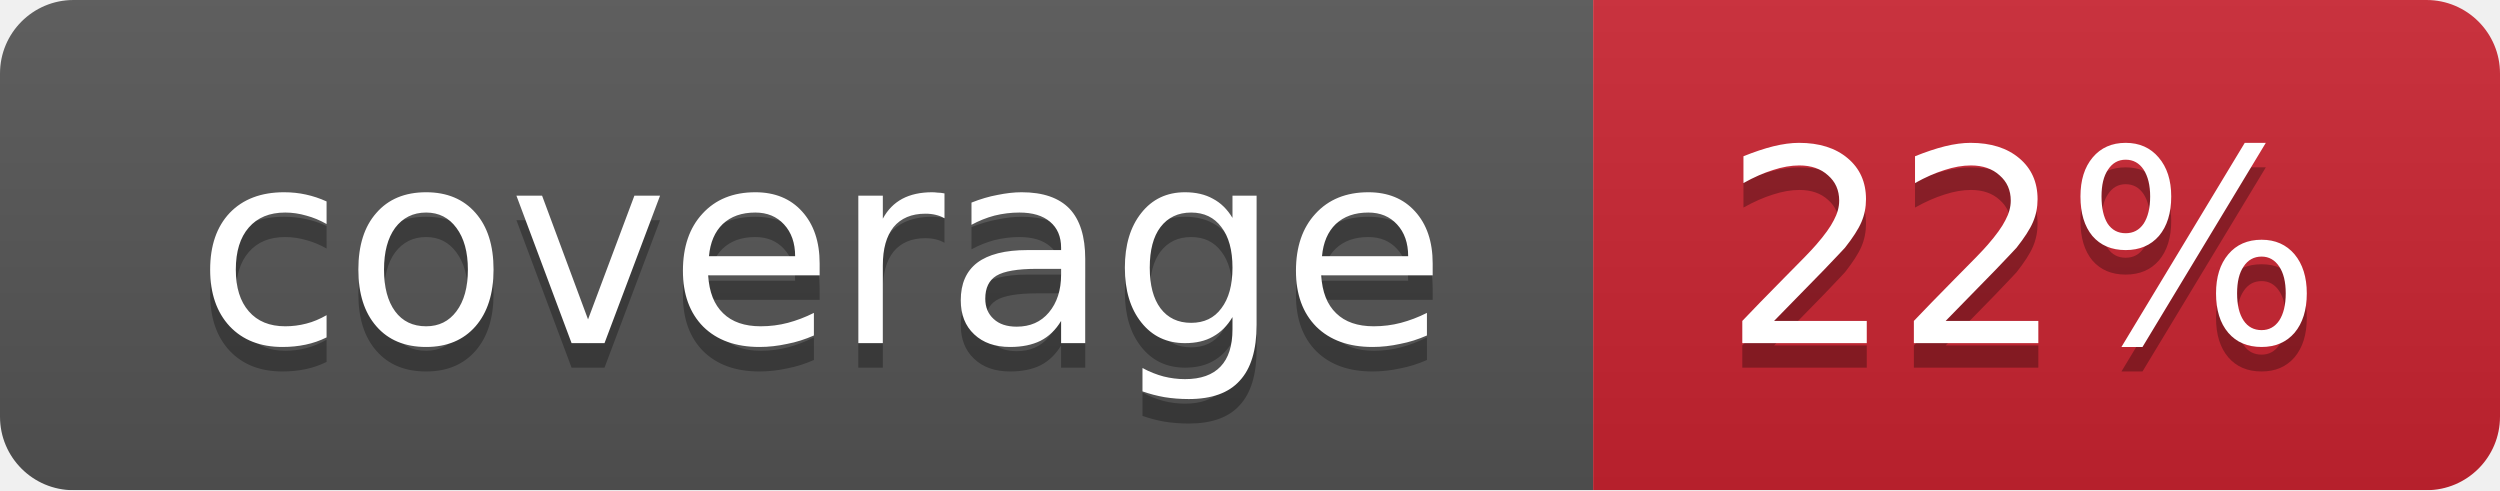
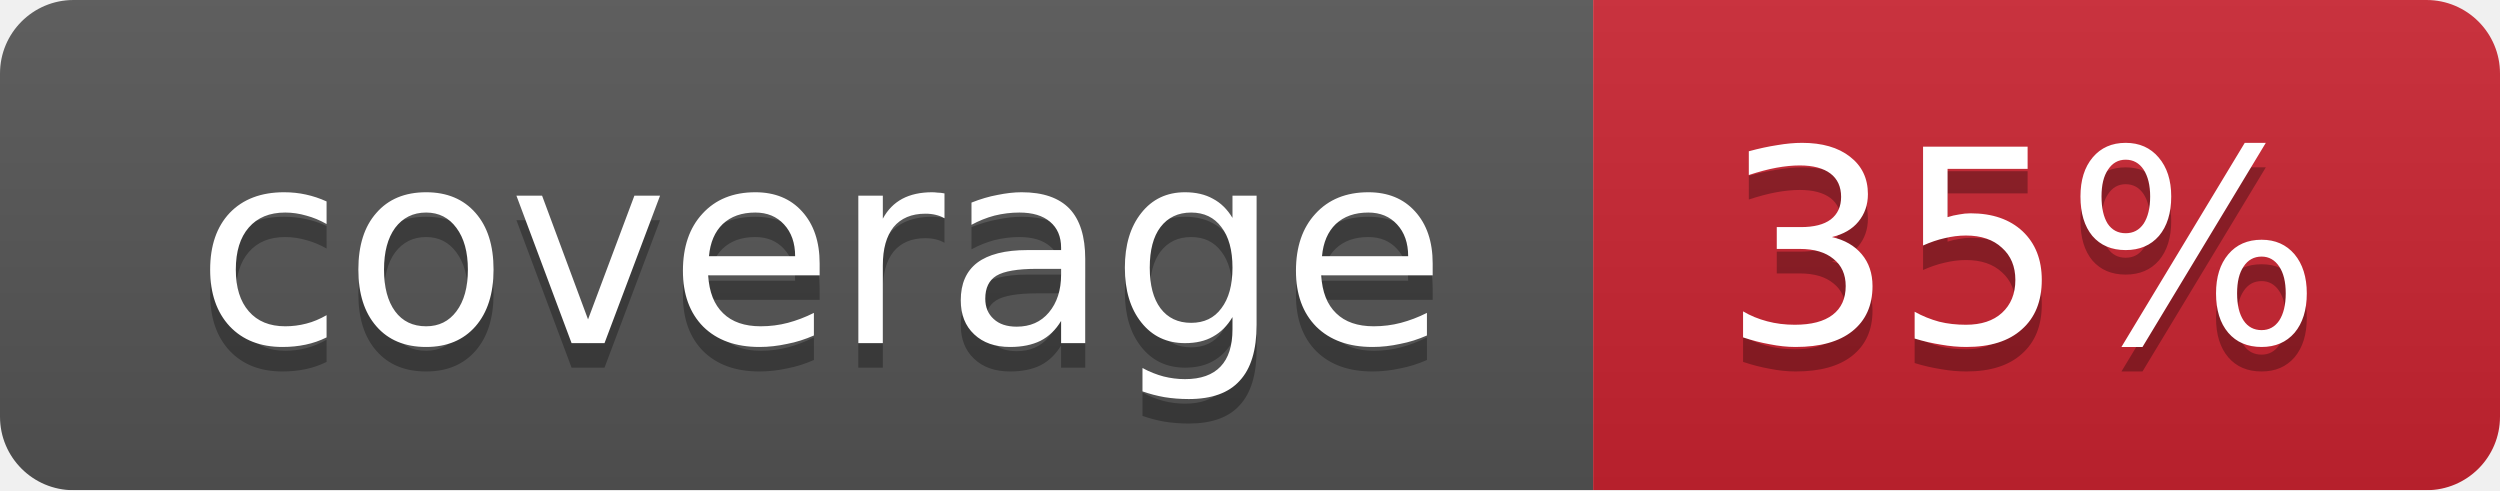
<svg xmlns="http://www.w3.org/2000/svg" width="102" height="20">
  <linearGradient id="smooth" x2="0" y2="100%">
    <stop offset="0" stop-color="#bbb" stop-opacity=".1" />
    <stop offset="1" stop-opacity=".1" />
  </linearGradient>
  <mask id="round">
    <rect width="102" height="20" rx="3" fill="#fff" />
  </mask>
  <g mask="url(#round)">
    <rect width="65" height="20" fill="#555" />
    <rect x="65" width="37" height="20" fill="#cb2431" />
    <rect width="102" height="20" fill="url(#smooth)" />
  </g>
  <g fill="#fff" text-anchor="middle" font-family="DejaVu Sans,Verdana,Geneva,sans-serif" font-size="11">
    <text x="33.5" y="15" fill="#010101" fill-opacity=".3">coverage</text>
    <text x="33.5" y="14">coverage</text>
-     <text x="82.5" y="15" fill="#010101" fill-opacity=".3">22%</text>
-     <text x="82.5" y="14">22%</text>
+     <text x="82.5" y="15" fill="#010101" fill-opacity=".3">35%</text>
+     <text x="82.5" y="14">35%</text>
  </g>
</svg>
